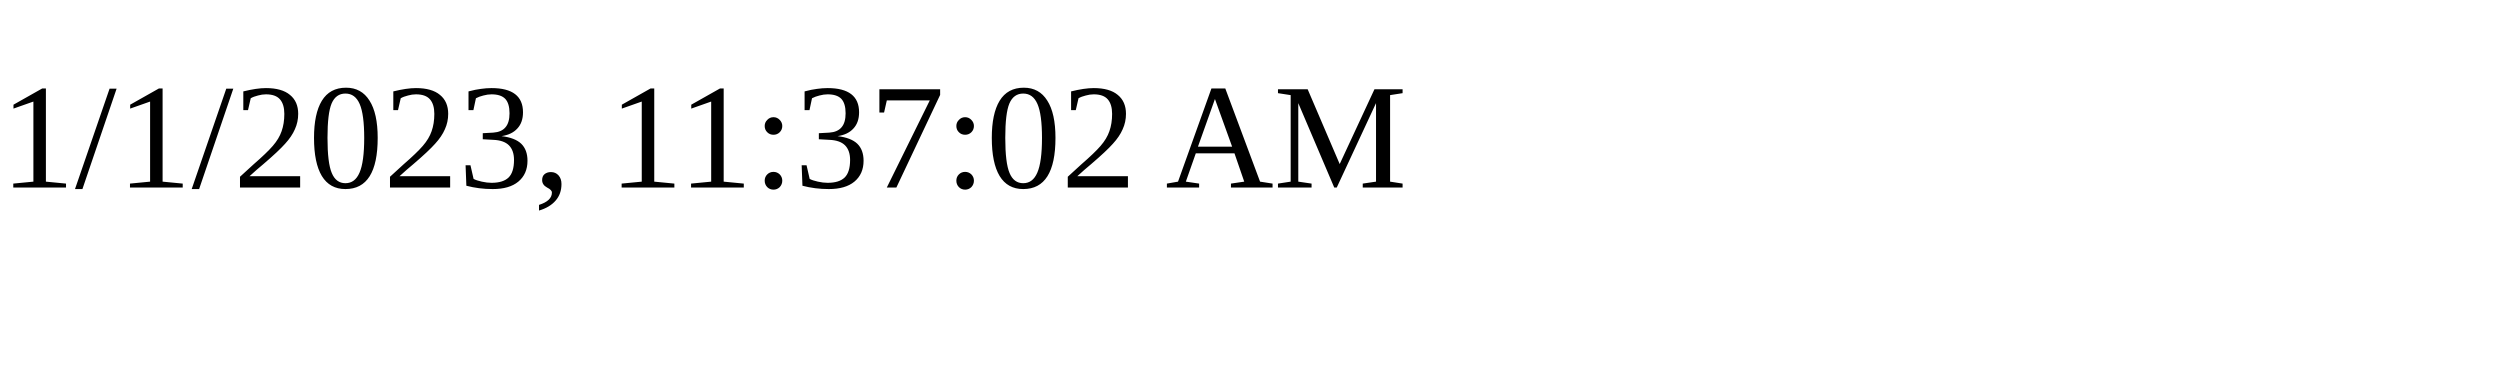
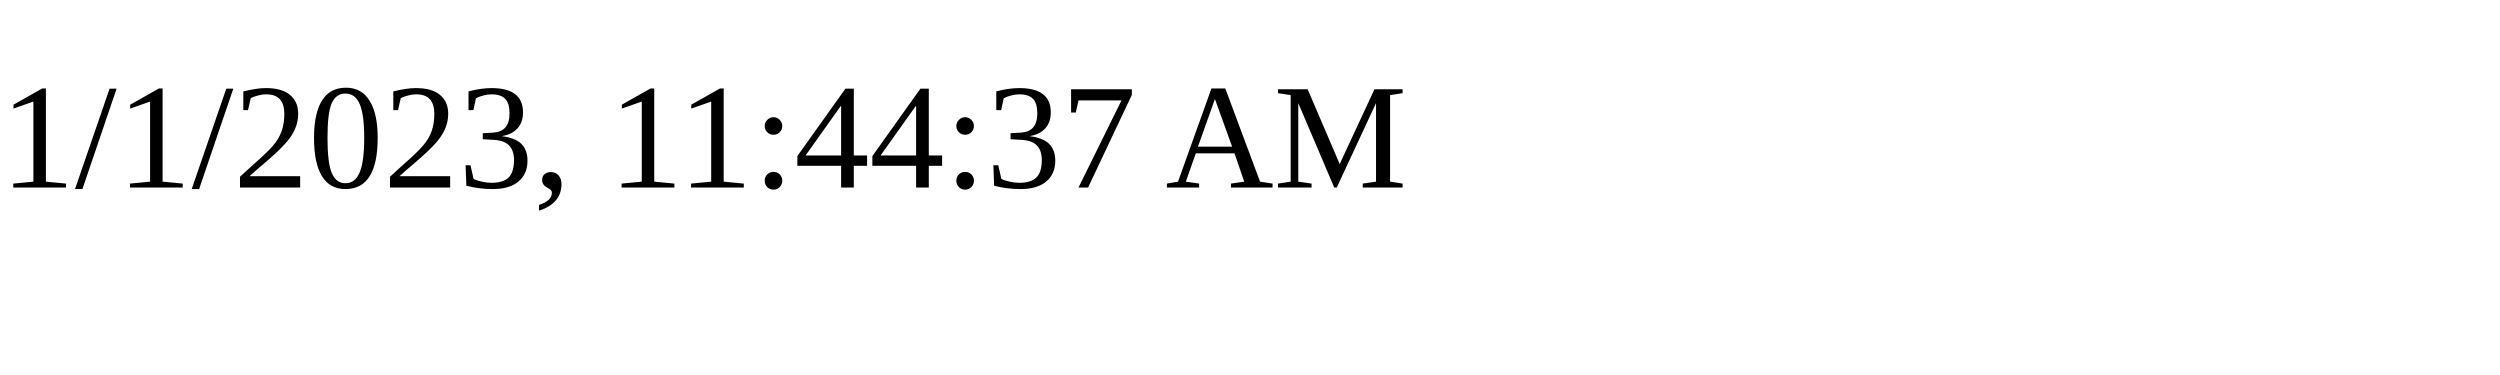
<svg xmlns="http://www.w3.org/2000/svg" height="30" width="200">
-   <text x="0" y="15">1/1/2023, 11:37:02 AM</text>
+   <text x="0" y="15">1/1/2023, 11:44:37 AM</text>
</svg>
